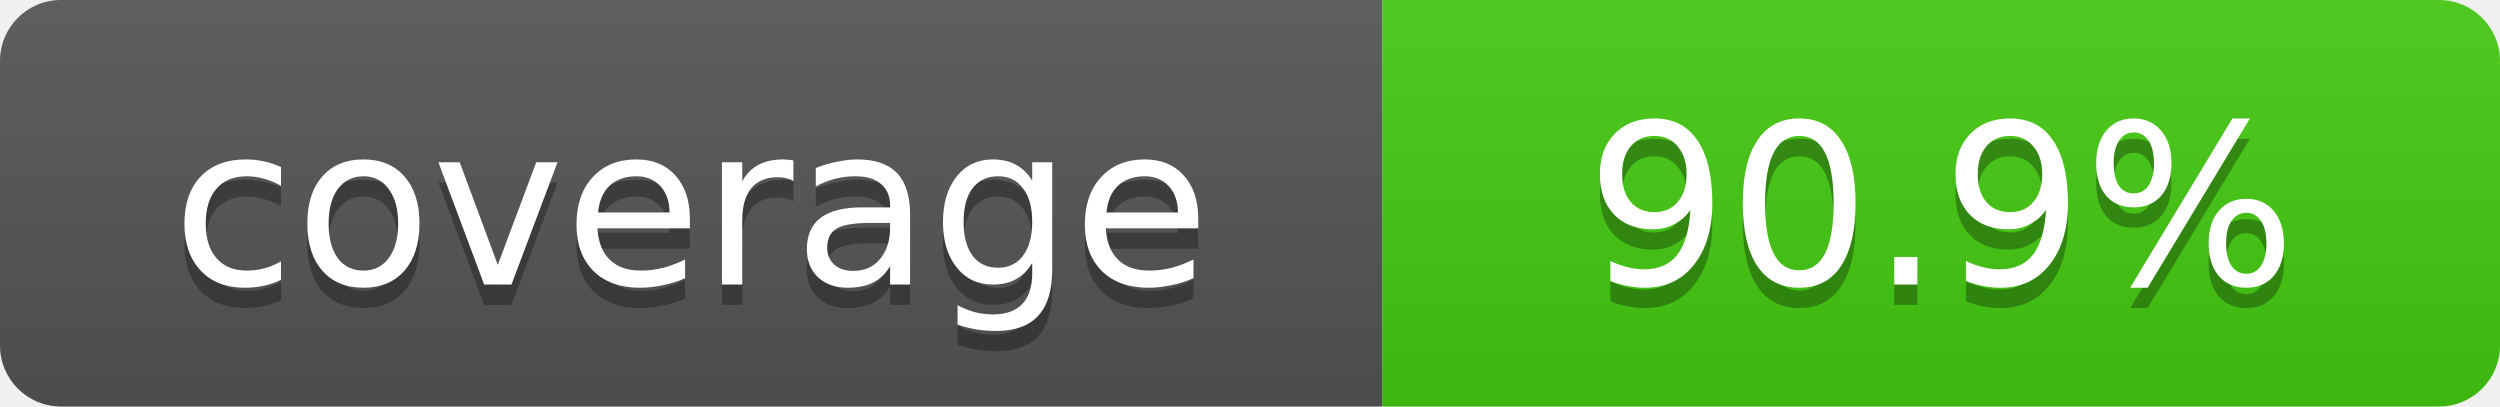
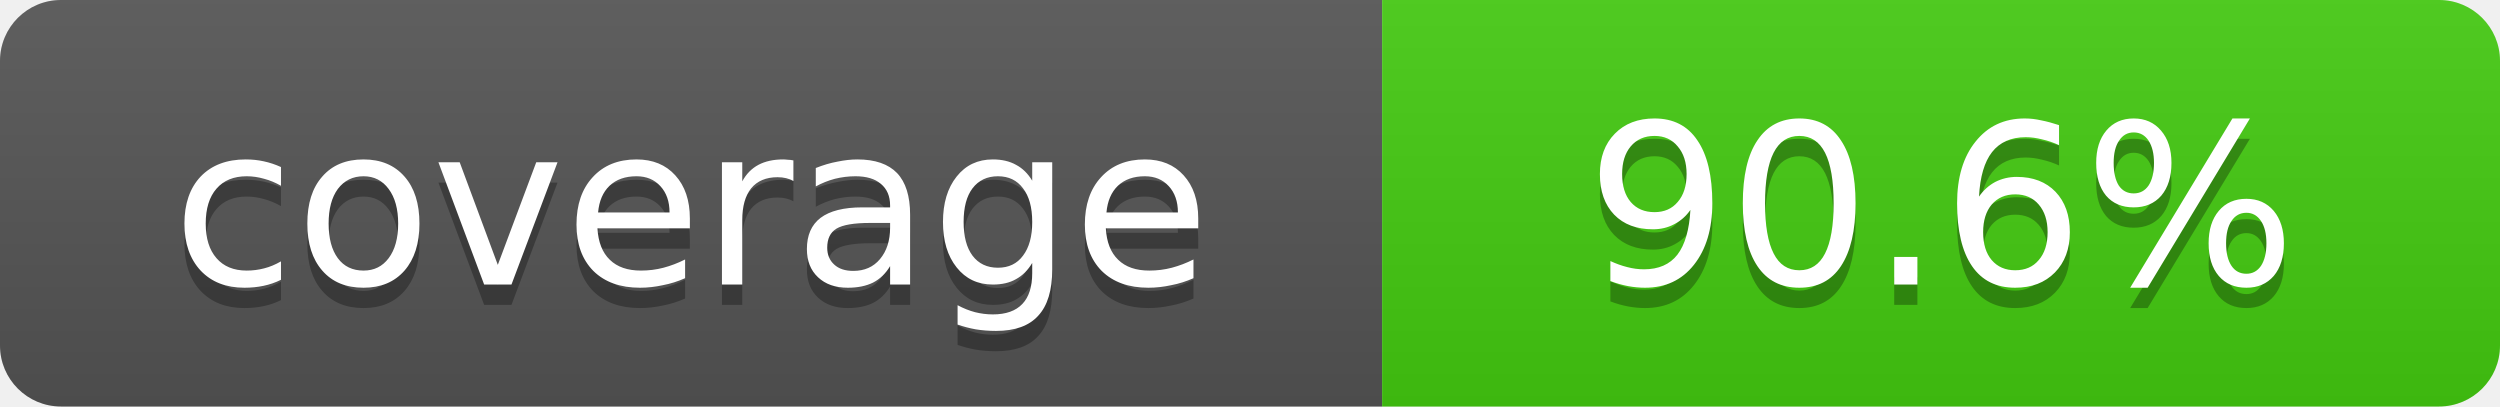
- <svg xmlns="http://www.w3.org/2000/svg" width="123" height="20" role="img" aria-label="coverage: 90.9%">
+ <svg xmlns="http://www.w3.org/2000/svg" width="123" height="20" role="img" aria-label="coverage: 90.6%">
  <linearGradient id="s" x2="0" y2="100%">
    <stop offset="0" stop-color="#bbb" stop-opacity=".1" />
    <stop offset="1" stop-opacity=".1" />
  </linearGradient>
  <clipPath id="r">
    <rect width="123" height="20" rx="3" fill="#fff" />
  </clipPath>
  <g clip-path="url(#r)">
    <rect width="68" height="20" fill="#555" />
    <rect x="68" width="55" height="20" fill="#4c1" />
    <rect width="123" height="20" fill="url(#s)" />
  </g>
  <g fill="#fff" text-anchor="middle" font-family="Verdana,Geneva,DejaVu Sans,sans-serif" font-size="11">
    <text x="34" y="15" fill="#010101" fill-opacity=".3">coverage</text>
    <text x="34" y="14">coverage</text>
-     <text x="95.5" y="15" fill="#010101" fill-opacity=".3">90.9%</text>
-     <text x="95.5" y="14">90.9%</text>
+     <text x="95.5" y="15" fill="#010101" fill-opacity=".3">90.6%</text>
+     <text x="95.5" y="14">90.6%</text>
  </g>
</svg>
